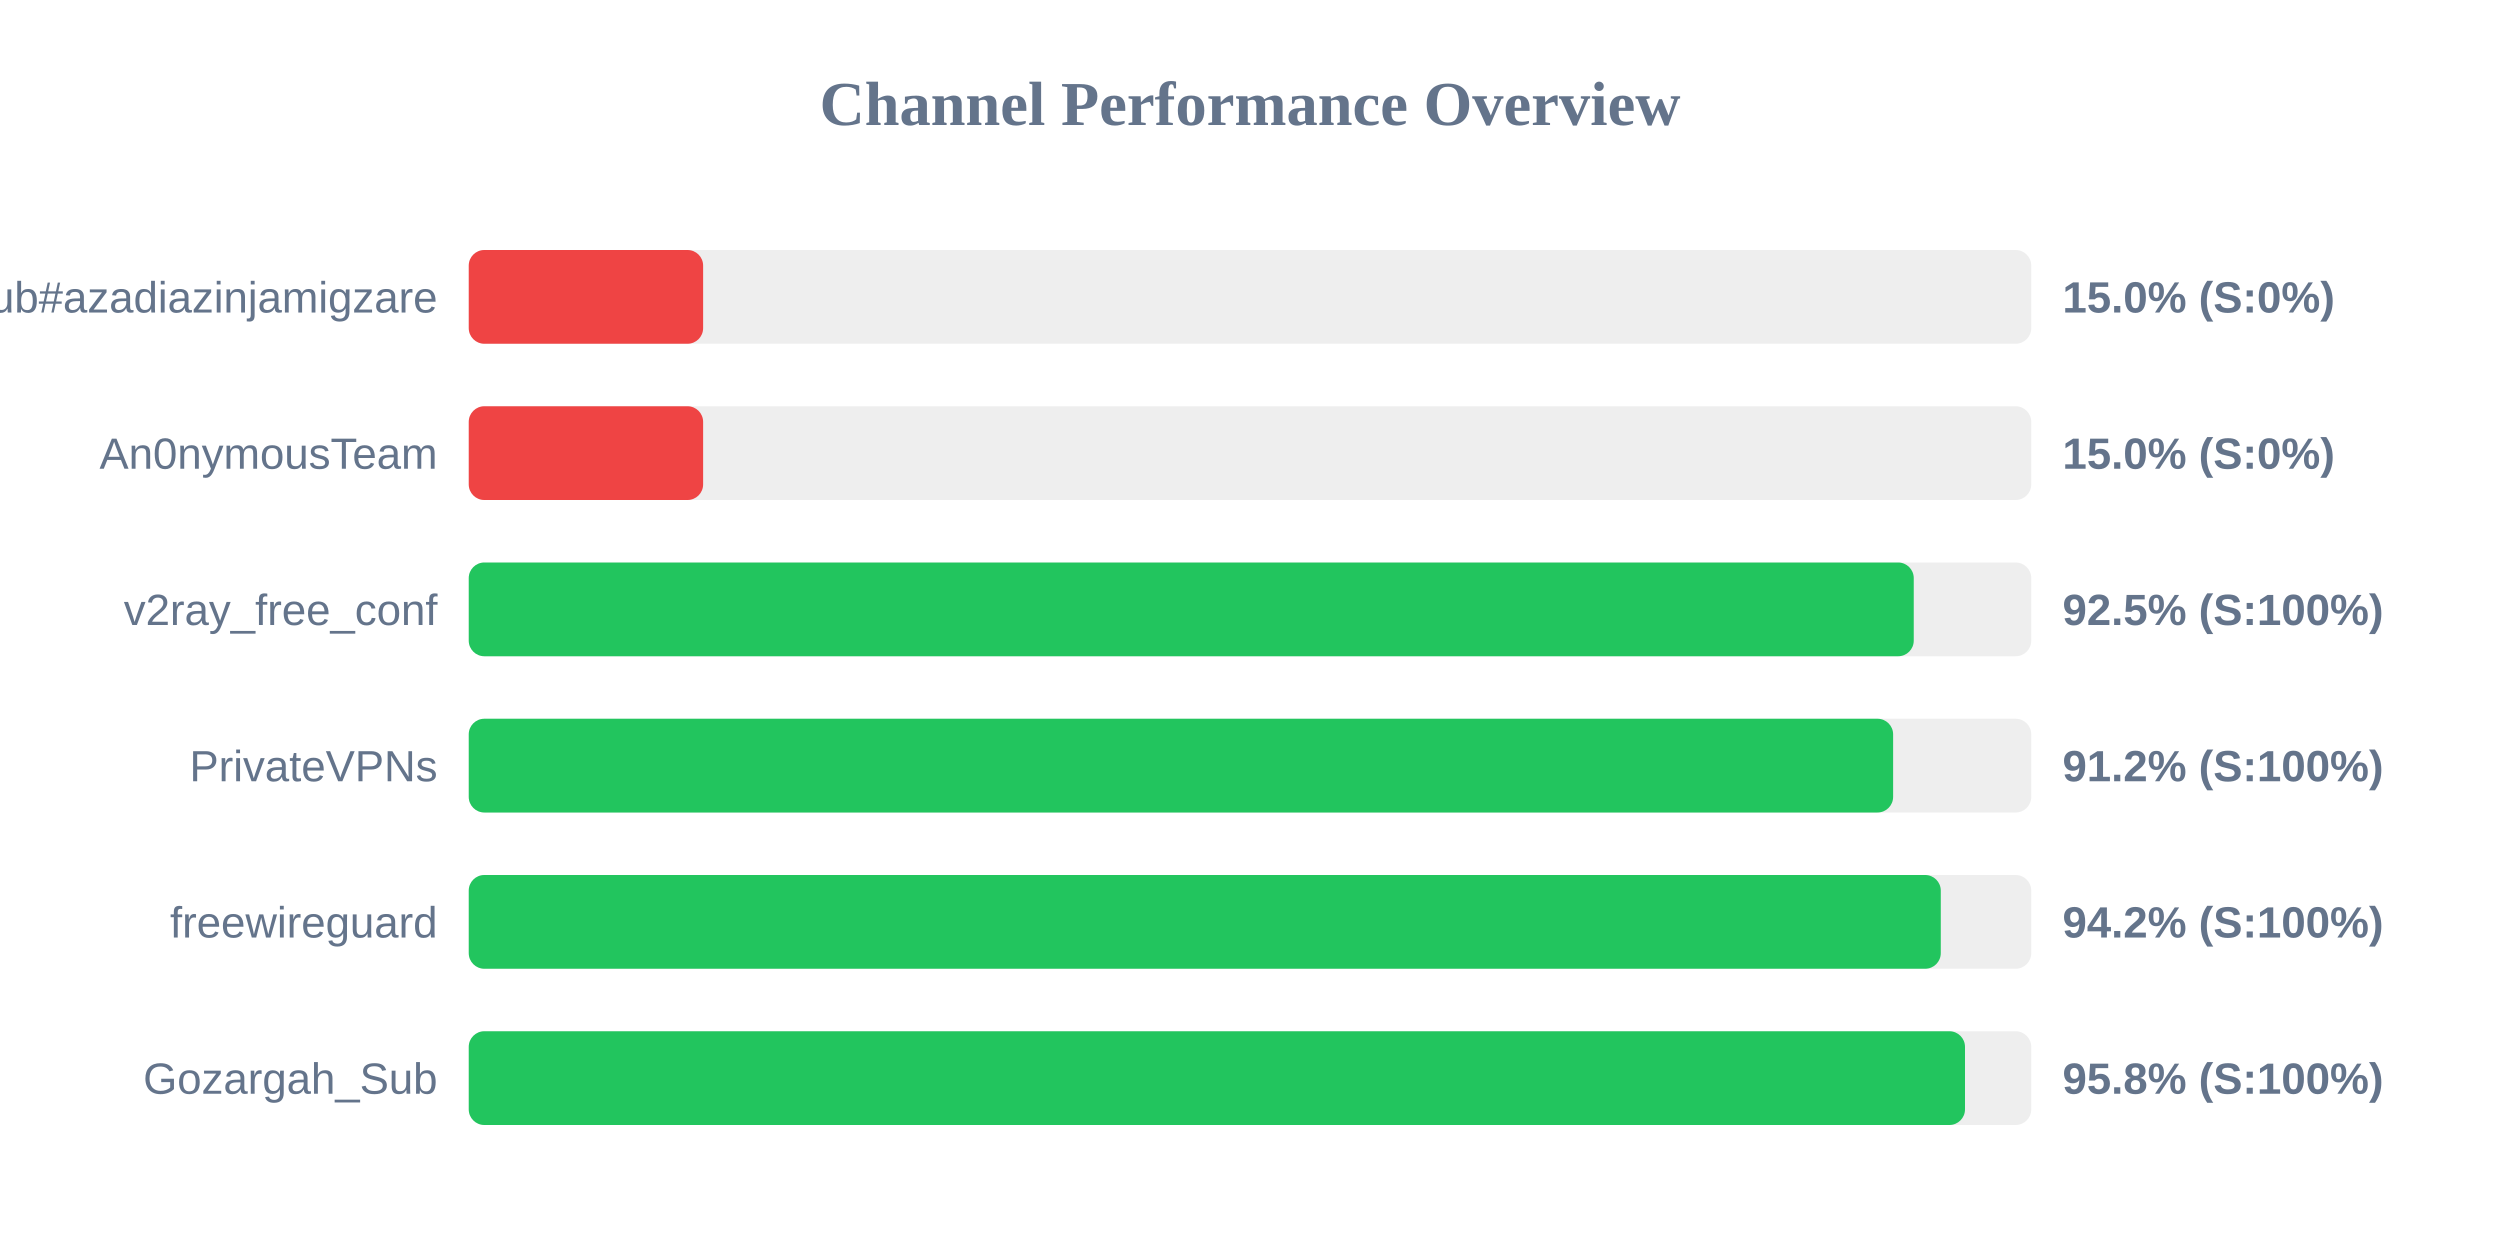
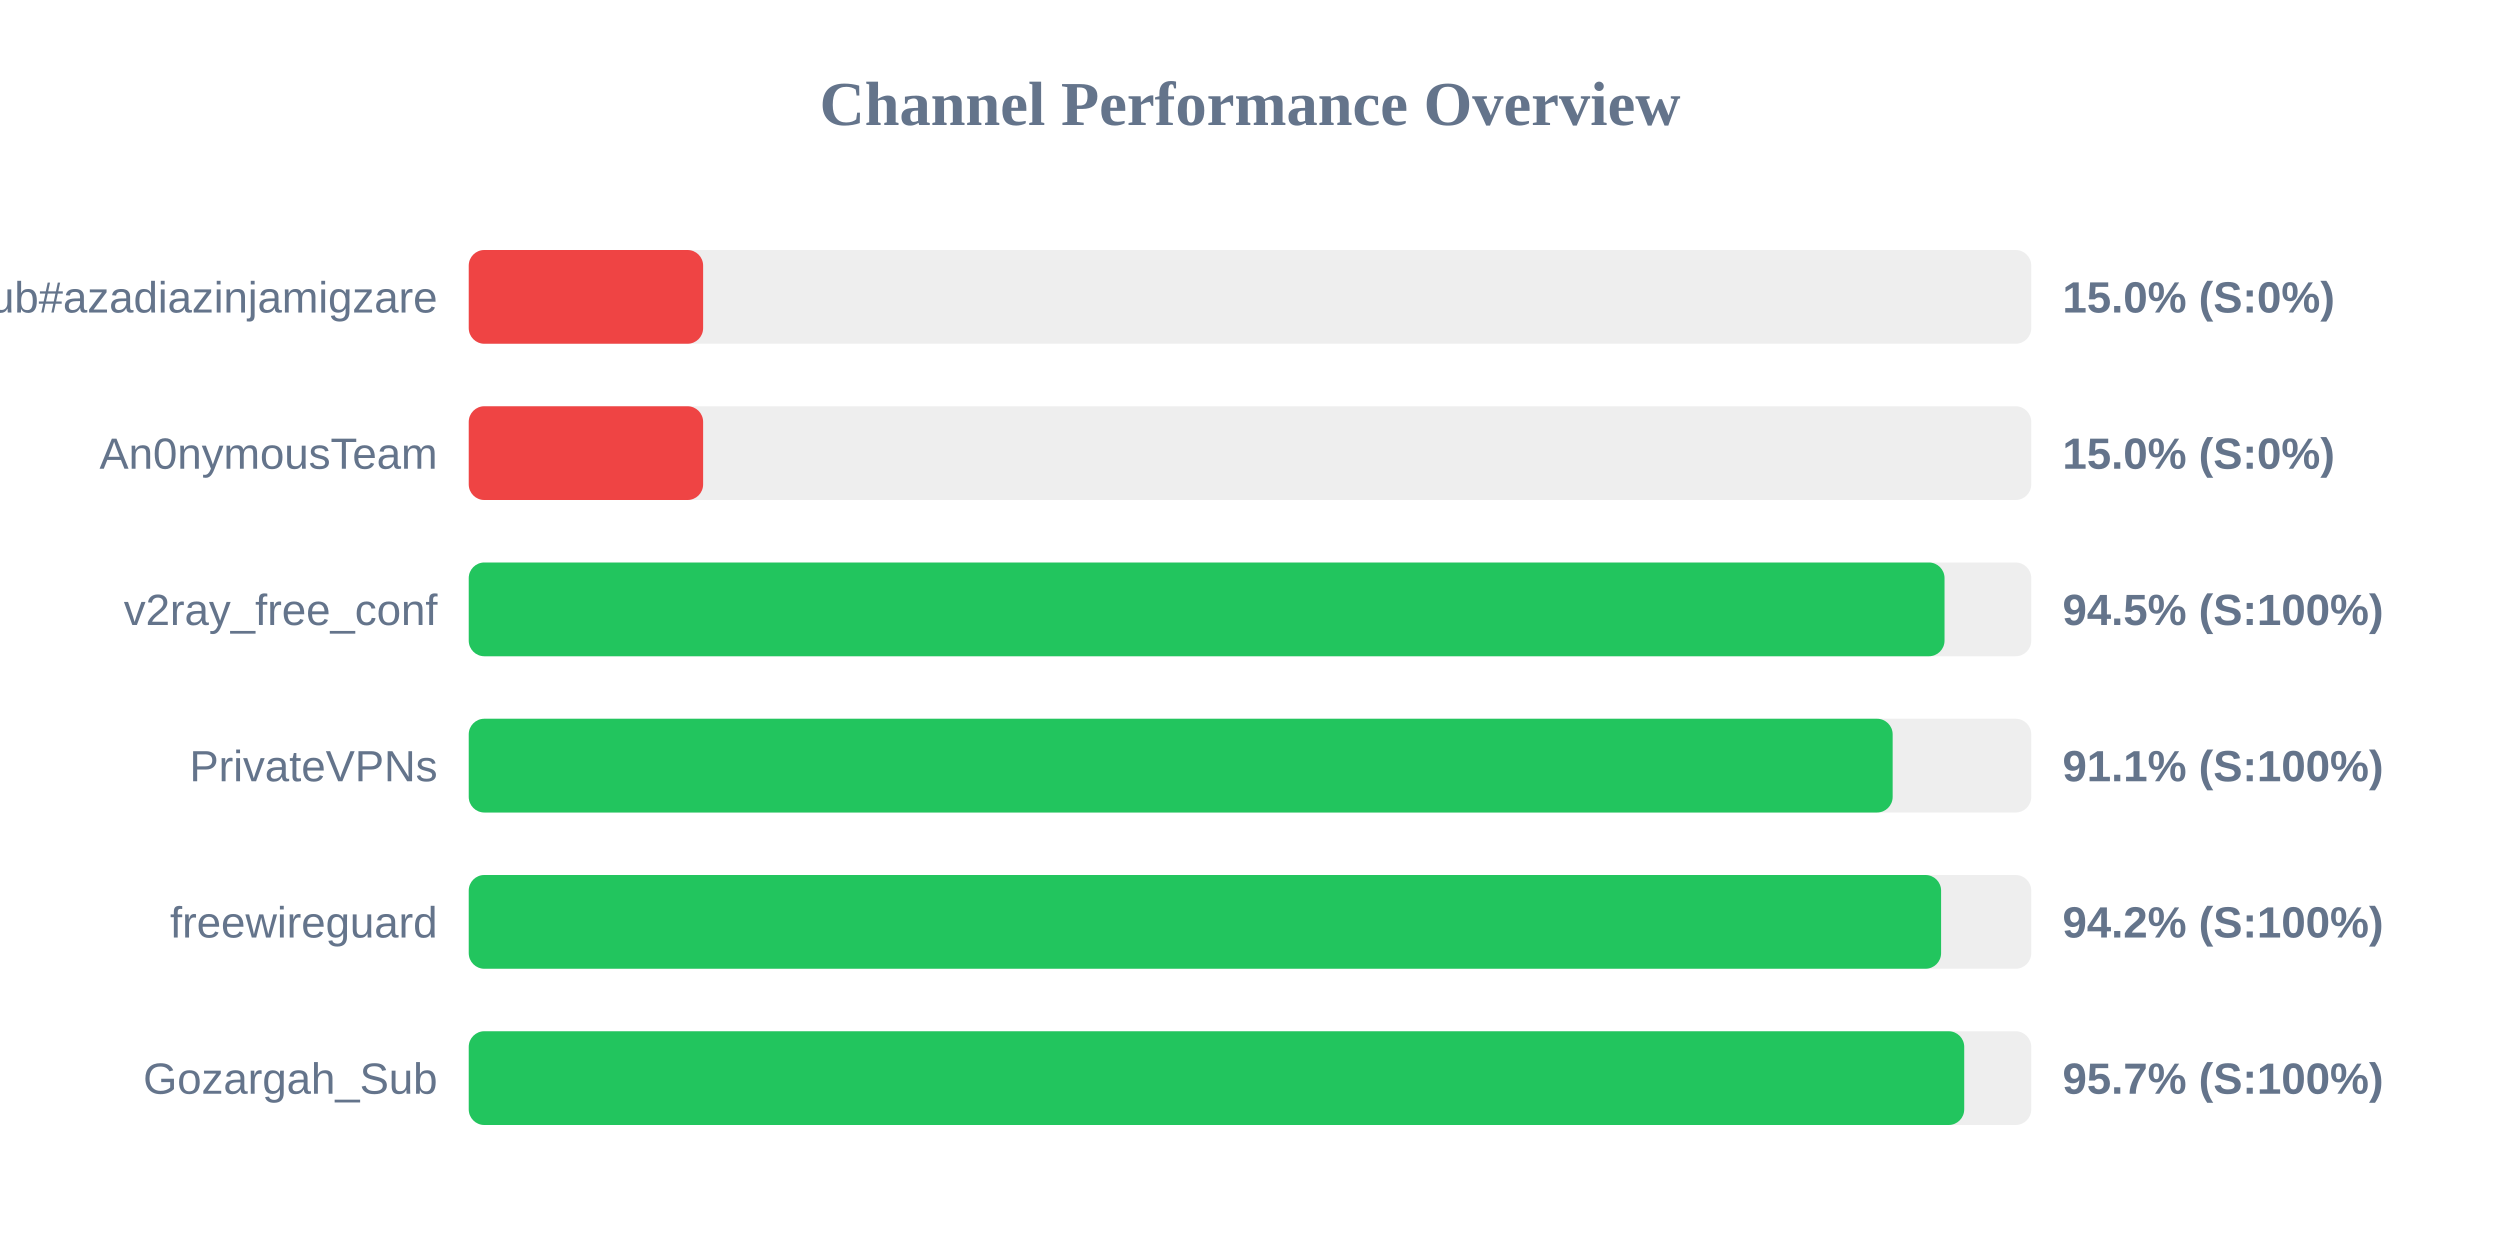
<svg xmlns="http://www.w3.org/2000/svg" width="800" height="400" version="1.1">
  <style>
        .row { font: 14px Arial; fill: #64748b; }
        .score { font: bold 14px Arial; fill: #64748b; }
    </style>
  <text x="400" y="40" text-anchor="middle" font-size="20px" font-weight="bold" fill="#64748b">Channel Performance Overview</text>
  <rect x="150" y="80" width="500" height="30" fill="#eee" rx="5" />
  <rect x="150" y="80" width="75.0" height="30" fill="#ef4444" rx="5" />
  <text x="140" y="100" text-anchor="end" class="row">Sub#azadiazinjamigzare</text>
  <text x="660" y="100" text-anchor="start" class="score">15.0% (S:0%)</text>
  <rect x="150" y="130" width="500" height="30" fill="#eee" rx="5" />
  <rect x="150" y="130" width="75.0" height="30" fill="#ef4444" rx="5" />
  <text x="140" y="150" text-anchor="end" class="row">An0nymousTeam</text>
  <text x="660" y="150" text-anchor="start" class="score">15.0% (S:0%)</text>
  <rect x="150" y="180" width="500" height="30" fill="#eee" rx="5" />
-   <rect x="150" y="180" width="462.4" height="30" fill="#22c55e" rx="5" />
+   <rect x="150" y="180" width="472.25" height="30" fill="#22c55e" rx="5" />
  <text x="140" y="200" text-anchor="end" class="row">v2ray_free_conf</text>
-   <text x="660" y="200" text-anchor="start" class="score">92.5% (S:100%)</text>
+   <text x="660" y="200" text-anchor="start" class="score">94.5% (S:100%)</text>
  <rect x="150" y="230" width="500" height="30" fill="#eee" rx="5" />
-   <rect x="150" y="230" width="455.8" height="30" fill="#22c55e" rx="5" />
+   <rect x="150" y="230" width="455.65" height="30" fill="#22c55e" rx="5" />
  <text x="140" y="250" text-anchor="end" class="row">PrivateVPNs</text>
-   <text x="660" y="250" text-anchor="start" class="score">91.2% (S:100%)</text>
+   <text x="660" y="250" text-anchor="start" class="score">91.1% (S:100%)</text>
  <rect x="150" y="280" width="500" height="30" fill="#eee" rx="5" />
-   <rect x="150" y="280" width="471.05" height="30" fill="#22c55e" rx="5" />
+   <rect x="150" y="280" width="471.15" height="30" fill="#22c55e" rx="5" />
  <text x="140" y="300" text-anchor="end" class="row">freewireguard</text>
  <text x="660" y="300" text-anchor="start" class="score">94.2% (S:100%)</text>
  <rect x="150" y="330" width="500" height="30" fill="#eee" rx="5" />
-   <rect x="150" y="330" width="478.8" height="30" fill="#22c55e" rx="5" />
+   <rect x="150" y="330" width="478.55" height="30" fill="#22c55e" rx="5" />
  <text x="140" y="350" text-anchor="end" class="row">Gozargah_Sub</text>
-   <text x="660" y="350" text-anchor="start" class="score">95.8% (S:100%)</text>
+   <text x="660" y="350" text-anchor="start" class="score">95.7% (S:100%)</text>
</svg>
